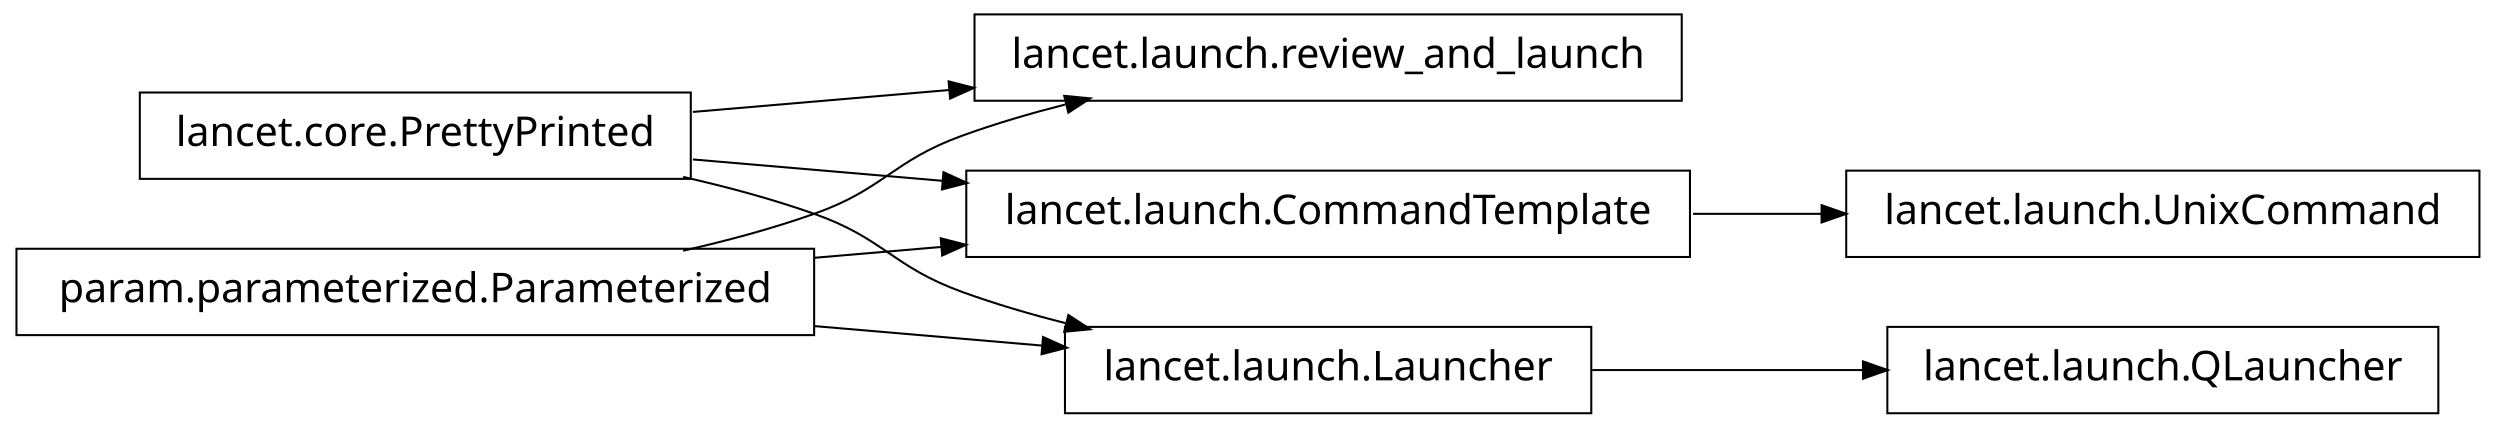
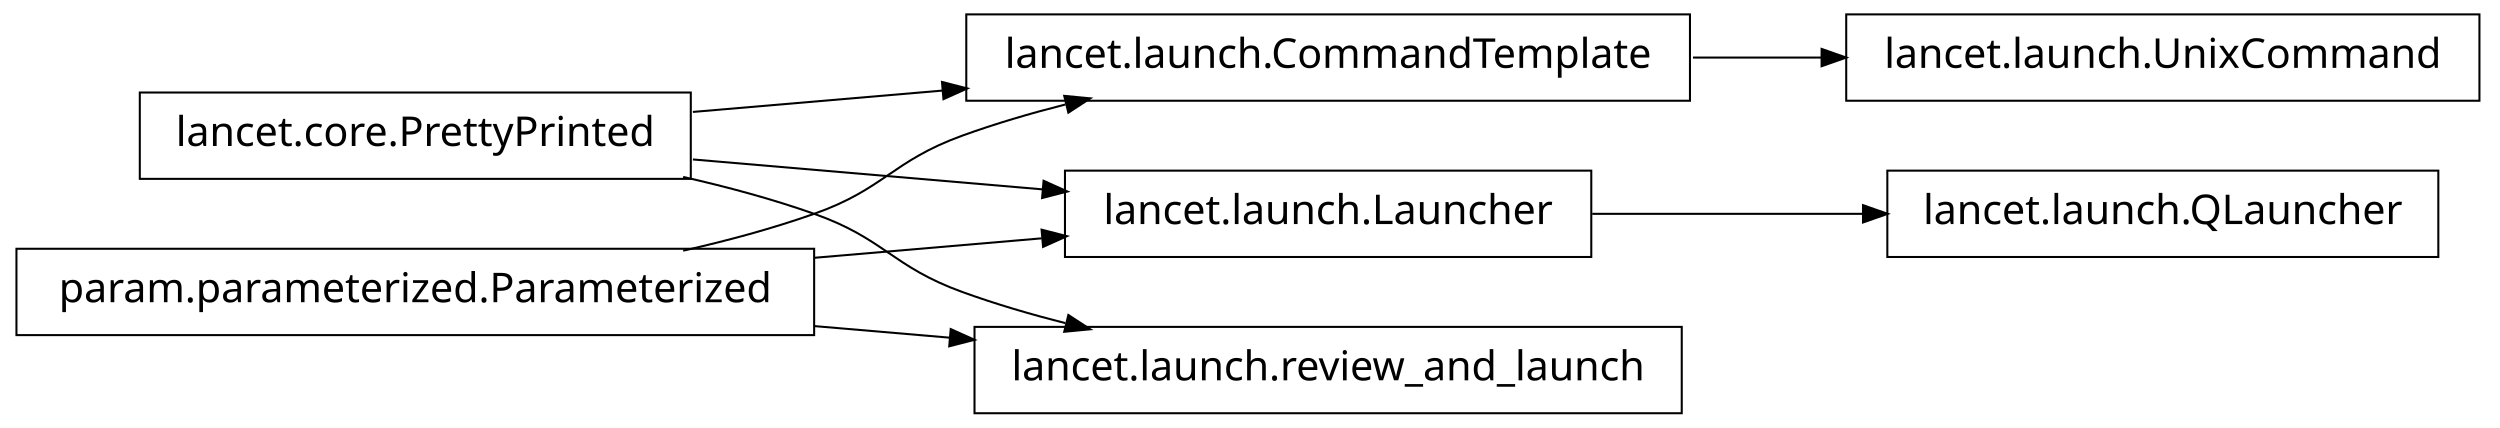
<svg xmlns="http://www.w3.org/2000/svg" width="608pt" height="104pt" viewBox="0.00 0.00 608.00 104.00">
  <g id="graph1" class="graph" transform="scale(1 1) rotate(0) translate(4 100)">
    <polygon fill="white" stroke="white" points="-4,5 -4,-100 605,-100 605,5 -4,5" />
    <g id="node1" class="node">
-       <polygon fill="none" stroke="black" stroke-width="0.5" points="405,-96.5 233,-96.5 233,-75.5 405,-75.5 405,-96.5" />
-       <text text-anchor="middle" x="319" y="-83.5" font-family="Vera" font-size="10.00">lancet.launch.review_and_launch</text>
+       <polygon fill="none" stroke="black" stroke-width="0.5" points="407,-96.5 231,-96.5 231,-75.5 407,-75.5 407,-96.5" />
+       <text text-anchor="middle" x="319" y="-83.5" font-family="Vera" font-size="10.00">lancet.launch.CommandTemplate</text>
+     </g>
+     <g id="node9" class="node">
+       <polygon fill="none" stroke="black" stroke-width="0.5" points="599,-96.5 445,-96.5 445,-75.5 599,-75.5 599,-96.5" />
+       <text text-anchor="middle" x="522" y="-83.5" font-family="Vera" font-size="10.00">lancet.launch.UnixCommand</text>
+     </g>
+     <g id="edge10" class="edge">
+       <path fill="none" stroke="black" stroke-width="0.5" d="M407.743,-86C418.196,-86 428.831,-86 439.197,-86" />
+       <polygon fill="black" stroke="black" points="439.262,-87.75 444.262,-86 439.262,-84.25 439.262,-87.75" />
    </g>
    <g id="node2" class="node">
      <polygon fill="none" stroke="black" stroke-width="0.5" points="164,-77.5 30,-77.5 30,-56.5 164,-56.5 164,-77.5" />
      <text text-anchor="middle" x="97" y="-64.5" font-family="Vera" font-size="10.00">lancet.core.PrettyPrinted</text>
    </g>
    <g id="edge2" class="edge">
-       <path fill="none" stroke="black" stroke-width="0.5" d="M164.512,-72.778C184.234,-74.466 206.132,-76.34 227.093,-78.134" />
-       <polygon fill="black" stroke="black" points="226.984,-79.881 232.115,-78.564 227.283,-76.394 226.984,-79.881" />
+       <path fill="none" stroke="black" stroke-width="0.5" d="M164.512,-72.778C183.68,-74.419 204.904,-76.235 225.326,-77.983" />
+       <polygon fill="black" stroke="black" points="225.368,-79.743 230.499,-78.426 225.667,-76.255 225.368,-79.743" />
    </g>
    <g id="node6" class="node">
-       <polygon fill="none" stroke="black" stroke-width="0.5" points="407,-58.5 231,-58.5 231,-37.5 407,-37.5 407,-58.5" />
-       <text text-anchor="middle" x="319" y="-45.5" font-family="Vera" font-size="10.00">lancet.launch.CommandTemplate</text>
+       <polygon fill="none" stroke="black" stroke-width="0.5" points="383,-58.5 255,-58.5 255,-37.5 383,-37.5 383,-58.5" />
+       <text text-anchor="middle" x="319" y="-45.5" font-family="Vera" font-size="10.00">lancet.launch.Launcher</text>
    </g>
    <g id="edge6" class="edge">
-       <path fill="none" stroke="black" stroke-width="0.5" d="M164.512,-61.222C183.68,-59.581 204.904,-57.765 225.326,-56.017" />
-       <polygon fill="black" stroke="black" points="225.667,-57.745 230.499,-55.574 225.368,-54.257 225.667,-57.745" />
+       <path fill="none" stroke="black" stroke-width="0.5" d="M164.512,-61.222C191.532,-58.909 222.636,-56.247 249.821,-53.921" />
+       <polygon fill="black" stroke="black" points="250.017,-55.66 254.85,-53.49 249.718,-52.173 250.017,-55.66" />
    </g>
-     <g id="node11" class="node">
-       <polygon fill="none" stroke="black" stroke-width="0.5" points="383,-20.5 255,-20.5 255,0.5 383,0.5 383,-20.5" />
-       <text text-anchor="middle" x="319" y="-7.5" font-family="Vera" font-size="10.00">lancet.launch.Launcher</text>
+     <g id="node13" class="node">
+       <polygon fill="none" stroke="black" stroke-width="0.5" points="405,-20.5 233,-20.5 233,0.5 405,0.5 405,-20.5" />
+       <text text-anchor="middle" x="319" y="-7.5" font-family="Vera" font-size="10.00">lancet.launch.review_and_launch</text>
    </g>
-     <g id="edge12" class="edge">
+     <g id="edge14" class="edge">
      <path fill="none" stroke="black" stroke-width="0.5" d="M162.145,-56.967C172.93,-54.532 183.887,-51.572 194,-48 211.059,-41.975 212.993,-35.169 230,-29 237.995,-26.1 246.563,-23.579 255.109,-21.407" />
      <polygon fill="black" stroke="black" points="255.985,-22.994 260.422,-20.099 255.148,-19.595 255.985,-22.994" />
    </g>
    <g id="node4" class="node">
      <polygon fill="none" stroke="black" stroke-width="0.5" points="194,-39.5 5.68434e-14,-39.5 0,-18.5 194,-18.5 194,-39.5" />
      <text text-anchor="middle" x="97" y="-26.5" font-family="Vera" font-size="10.00">param.parameterized.Parameterized</text>
    </g>
    <g id="edge4" class="edge">
      <path fill="none" stroke="black" stroke-width="0.5" d="M162.145,-39.033C172.93,-41.468 183.887,-44.428 194,-48 211.059,-54.025 212.993,-60.831 230,-67 237.995,-69.9 246.563,-72.421 255.109,-74.593" />
      <polygon fill="black" stroke="black" points="255.148,-76.405 260.422,-75.901 255.985,-73.006 255.148,-76.405" />
    </g>
    <g id="edge8" class="edge">
-       <path fill="none" stroke="black" stroke-width="0.5" d="M194.049,-37.306C204.377,-38.19 214.868,-39.088 225.158,-39.968" />
-       <polygon fill="black" stroke="black" points="225.06,-41.716 230.191,-40.399 225.358,-38.229 225.06,-41.716" />
-     </g>
-     <g id="edge14" class="edge">
-       <path fill="none" stroke="black" stroke-width="0.5" d="M194.049,-20.694C212.659,-19.101 231.8,-17.463 249.335,-15.962" />
-       <polygon fill="black" stroke="black" points="249.891,-17.671 254.723,-15.501 249.592,-14.184 249.891,-17.671" />
-     </g>
-     <g id="node9" class="node">
-       <polygon fill="none" stroke="black" stroke-width="0.5" points="599,-58.5 445,-58.5 445,-37.5 599,-37.5 599,-58.5" />
-       <text text-anchor="middle" x="522" y="-45.5" font-family="Vera" font-size="10.00">lancet.launch.UnixCommand</text>
-     </g>
-     <g id="edge10" class="edge">
-       <path fill="none" stroke="black" stroke-width="0.5" d="M407.743,-48C418.196,-48 428.831,-48 439.197,-48" />
-       <polygon fill="black" stroke="black" points="439.262,-49.75 444.262,-48 439.262,-46.25 439.262,-49.75" />
-     </g>
-     <g id="node14" class="node">
-       <polygon fill="none" stroke="black" stroke-width="0.5" points="589,-20.5 455,-20.5 455,0.5 589,0.5 589,-20.5" />
-       <text text-anchor="middle" x="522" y="-7.5" font-family="Vera" font-size="10.00">lancet.launch.QLauncher</text>
+       <path fill="none" stroke="black" stroke-width="0.5" d="M194.049,-37.306C212.659,-38.899 231.8,-40.537 249.335,-42.038" />
+       <polygon fill="black" stroke="black" points="249.592,-43.816 254.723,-42.499 249.891,-40.329 249.592,-43.816" />
    </g>
    <g id="edge16" class="edge">
-       <path fill="none" stroke="black" stroke-width="0.5" d="M383.23,-10C404.2,-10 427.634,-10 449.188,-10" />
-       <polygon fill="black" stroke="black" points="449.333,-11.75 454.333,-10 449.333,-8.25 449.333,-11.75" />
+       <path fill="none" stroke="black" stroke-width="0.5" d="M194.049,-20.694C205.078,-19.75 216.293,-18.79 227.25,-17.852" />
+       <polygon fill="black" stroke="black" points="227.432,-19.593 232.264,-17.423 227.133,-16.106 227.432,-19.593" />
+     </g>
+     <g id="node11" class="node">
+       <polygon fill="none" stroke="black" stroke-width="0.5" points="589,-58.5 455,-58.5 455,-37.5 589,-37.5 589,-58.5" />
+       <text text-anchor="middle" x="522" y="-45.5" font-family="Vera" font-size="10.00">lancet.launch.QLauncher</text>
+     </g>
+     <g id="edge12" class="edge">
+       <path fill="none" stroke="black" stroke-width="0.5" d="M383.23,-48C404.2,-48 427.634,-48 449.188,-48" />
+       <polygon fill="black" stroke="black" points="449.333,-49.75 454.333,-48 449.333,-46.25 449.333,-49.75" />
    </g>
  </g>
</svg>
